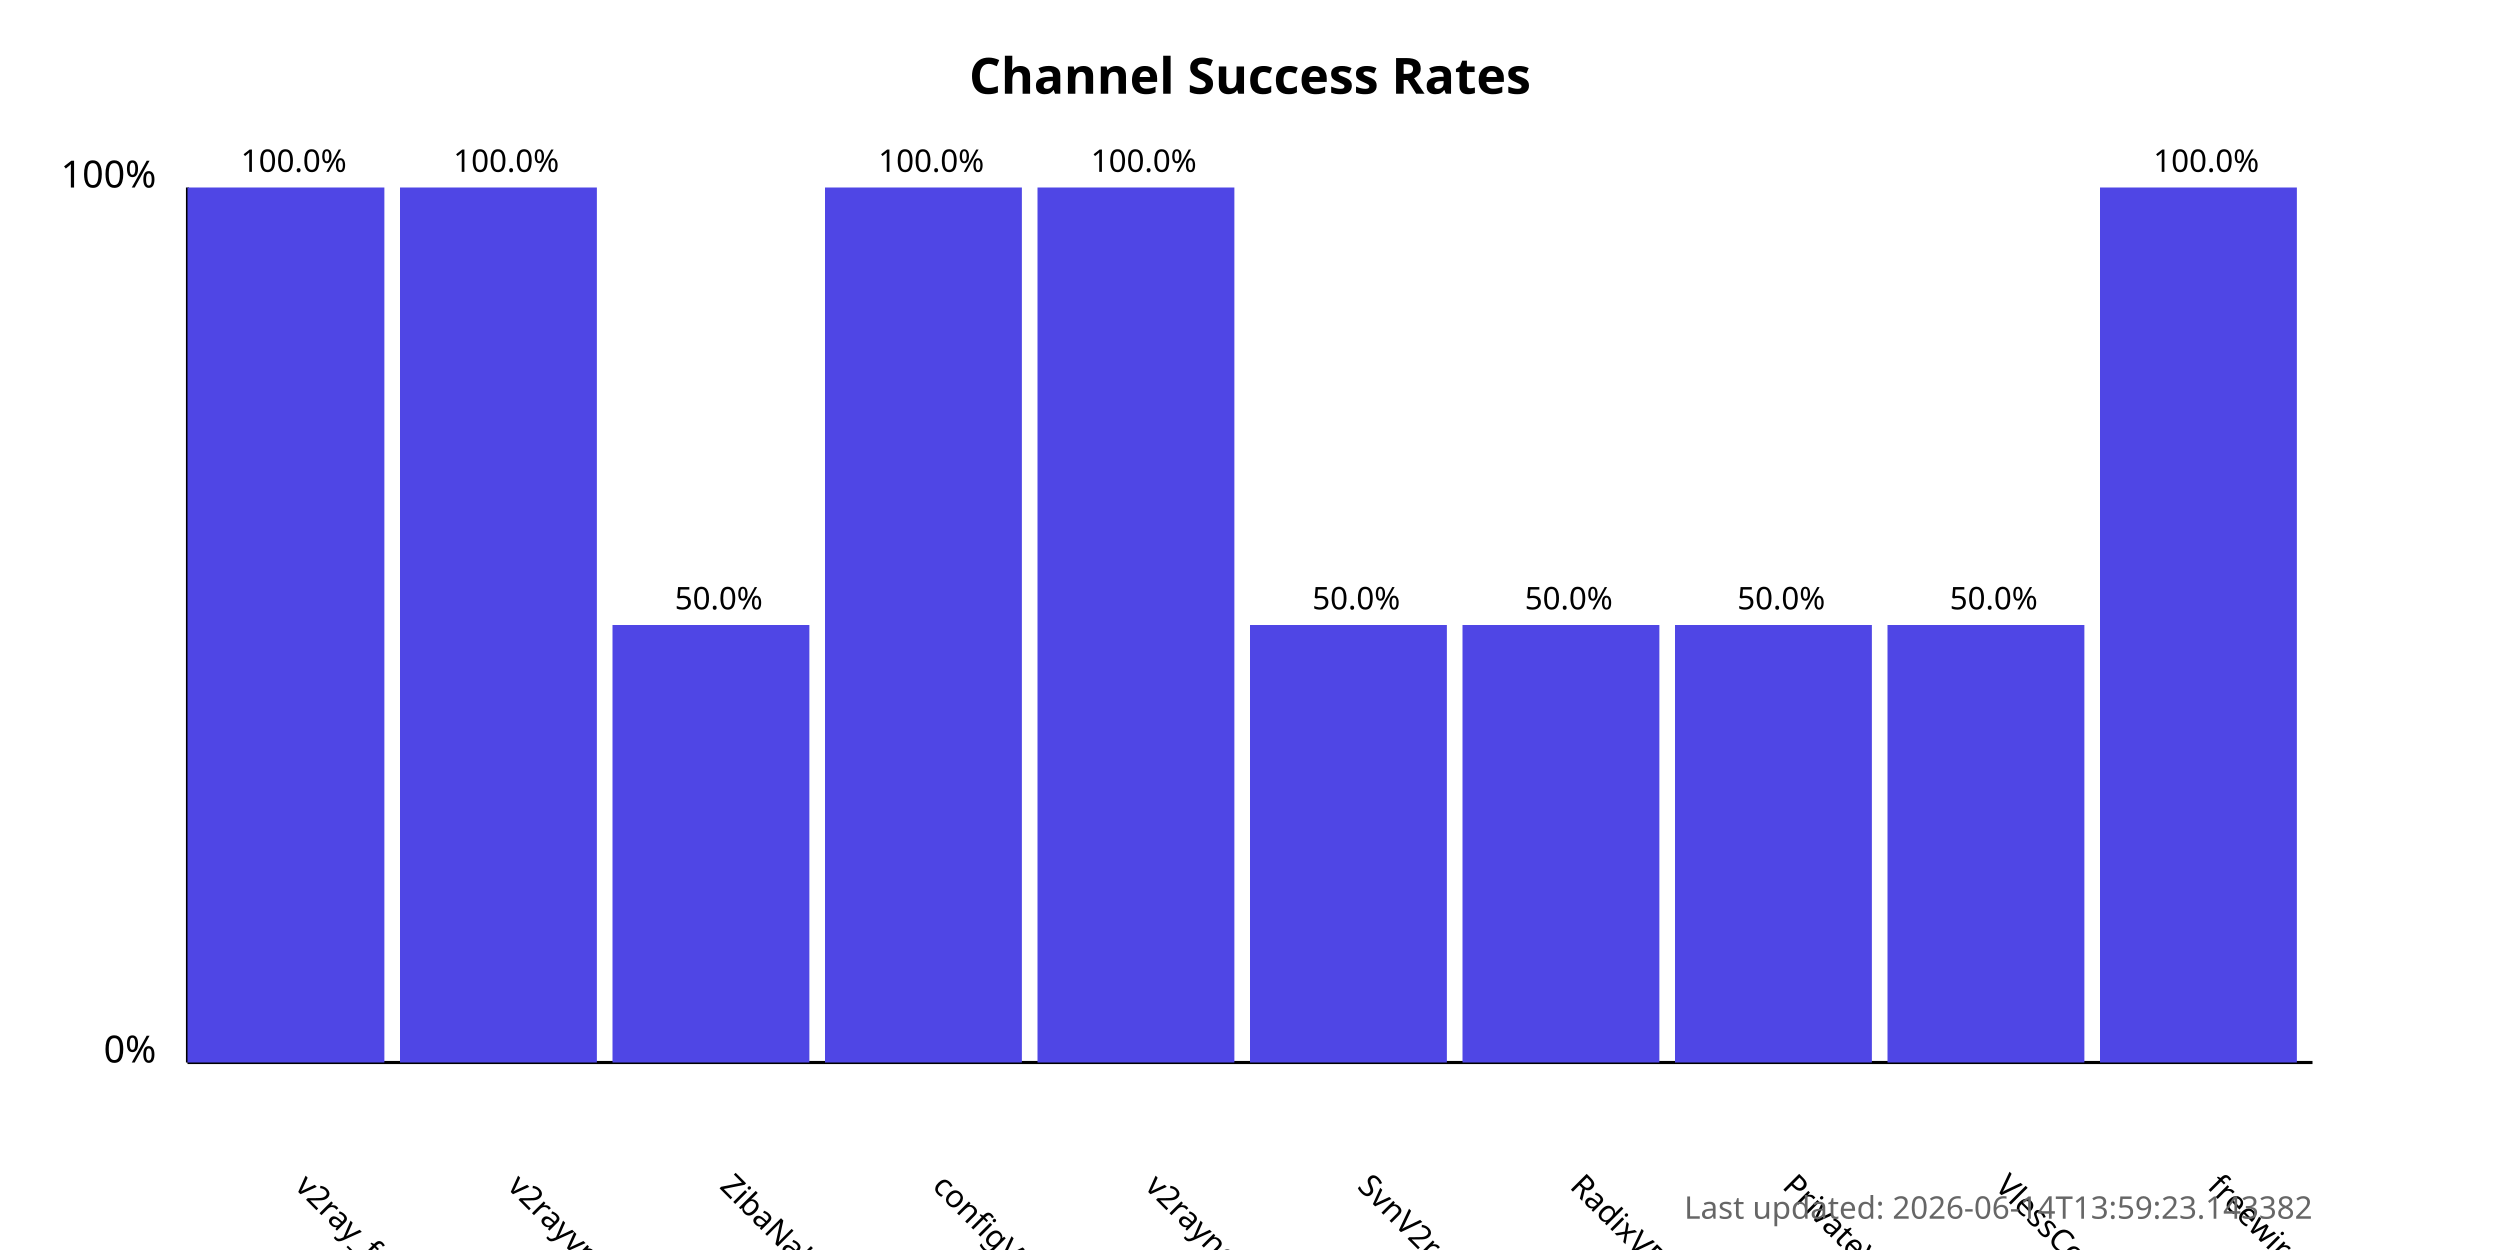
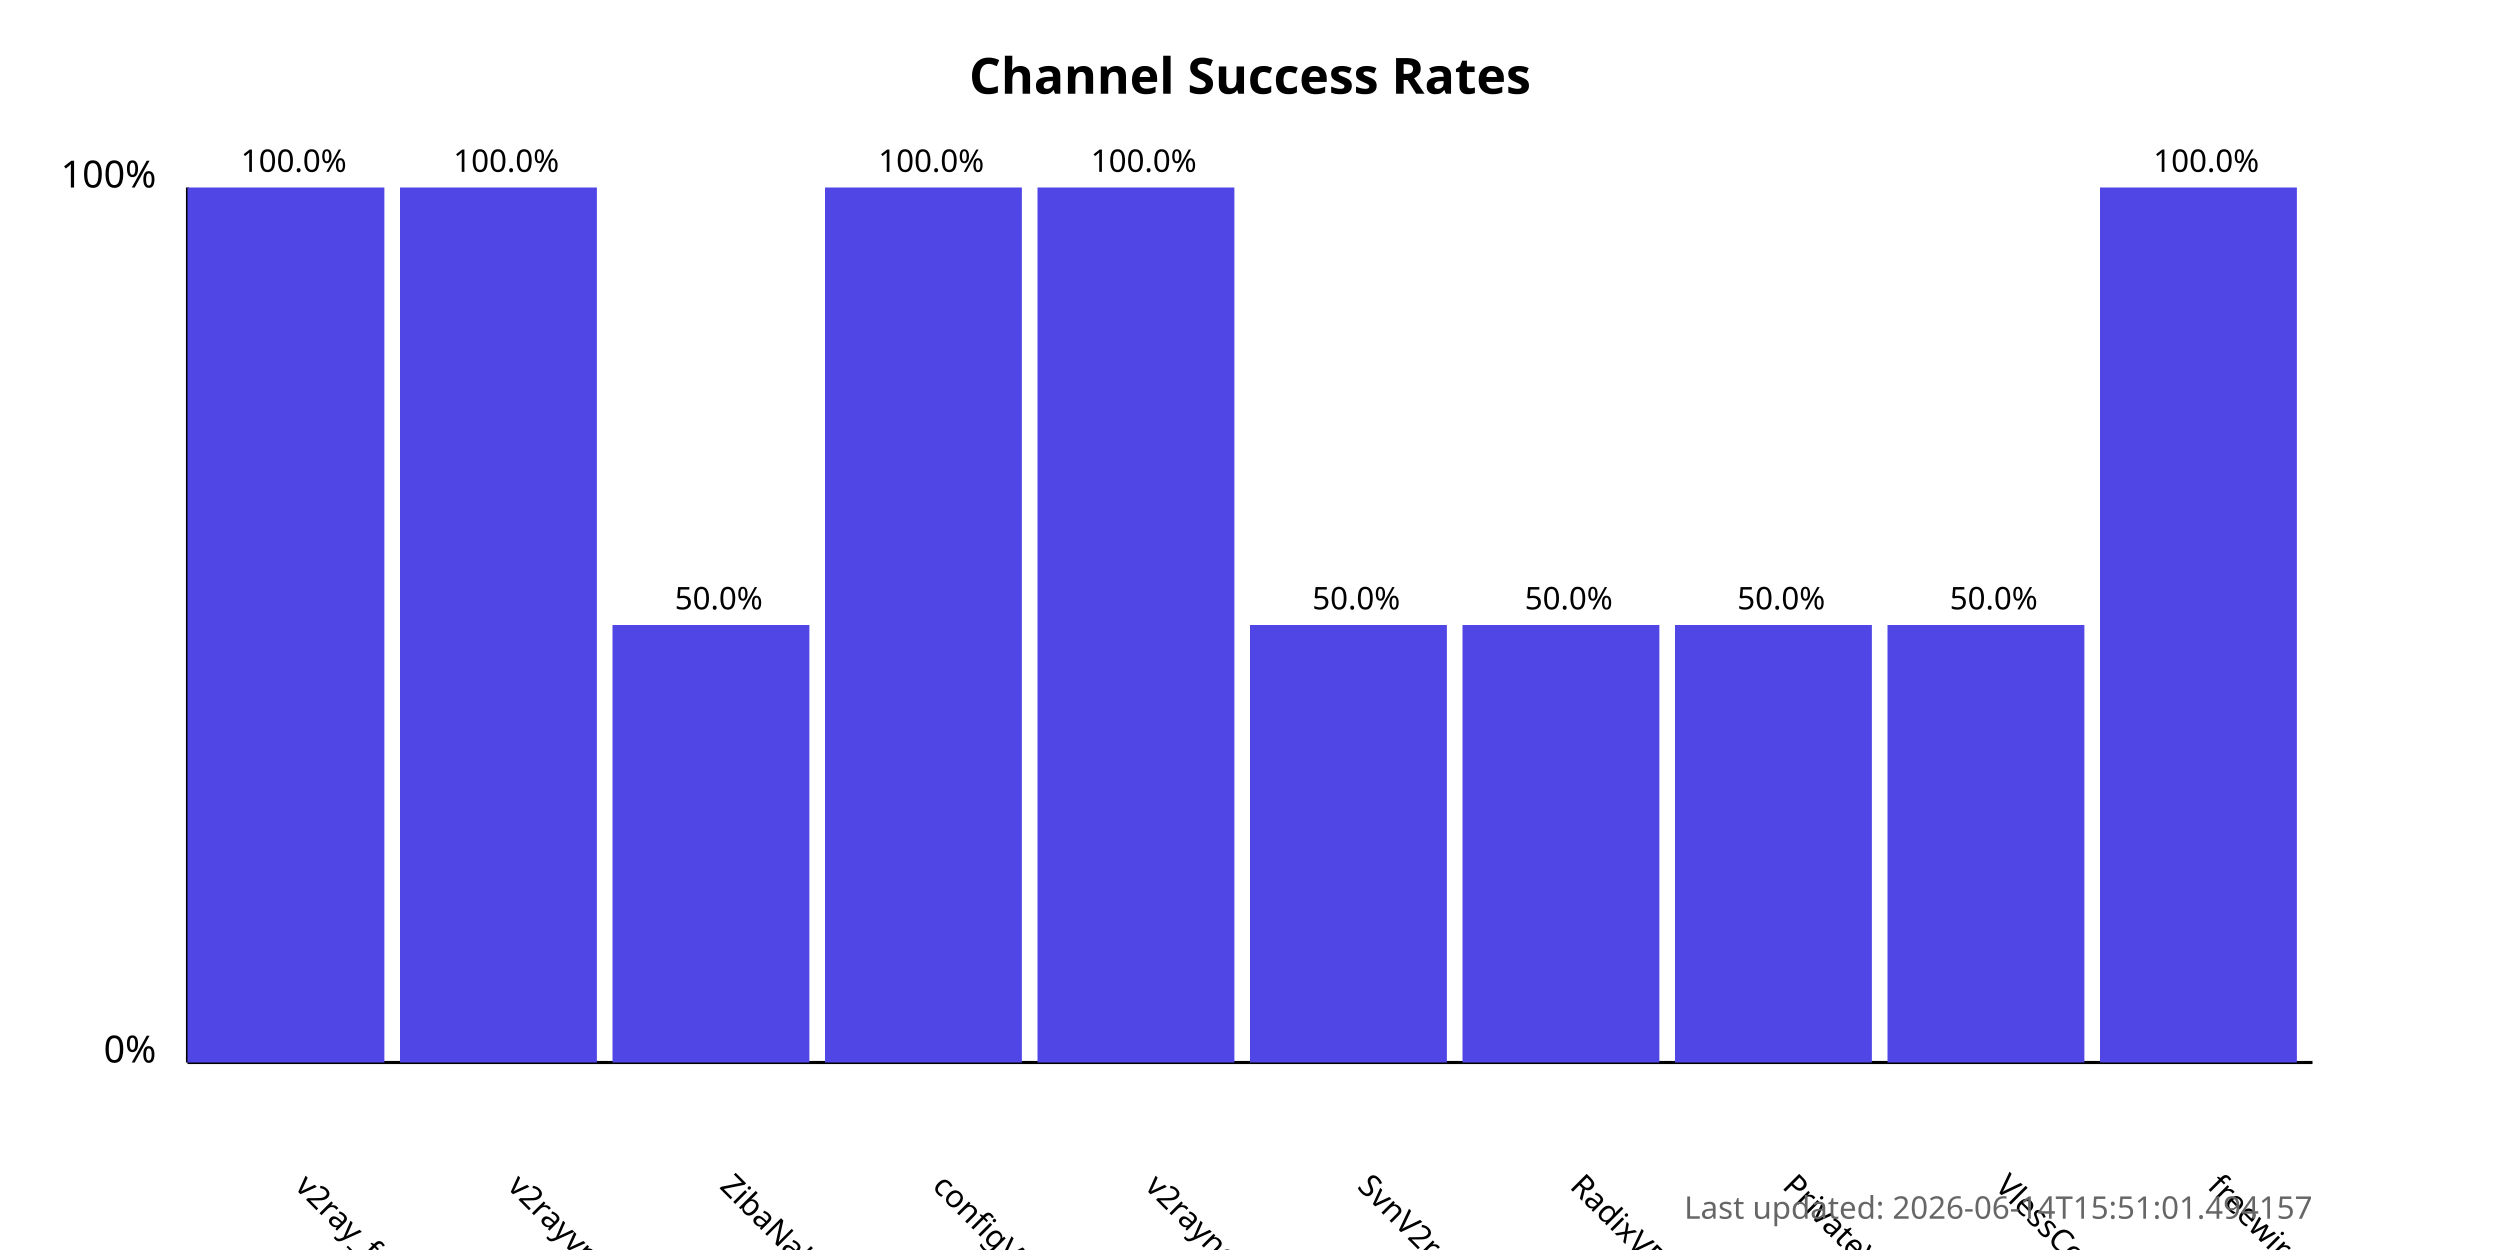
<svg xmlns="http://www.w3.org/2000/svg" width="800" height="400">
  <style>
            .chart-title { font: bold 16px sans-serif; }
            .axis-label { font: 12px sans-serif; }
            .tick-label { font: 10px sans-serif; }
            .bar { fill: #4f46e5; }
            .bar:hover { fill: #6366f1; }
            .timestamp { font: 10px sans-serif; fill: #666; }
        </style>
  <text x="400.0" y="30" text-anchor="middle" class="chart-title">
            Channel Success Rates
        </text>
  <line x1="60" y1="340" x2="60" y2="60" stroke="black" stroke-width="1" />
  <line x1="60" y1="340" x2="740" y2="340" stroke="black" stroke-width="1" />
  <text x="50" y="340" text-anchor="end" class="axis-label">0%</text>
  <text x="50" y="60" text-anchor="end" class="axis-label">100%</text>
  <g>
    <rect x="60" y="60.0" width="63.0" height="280.0" class="bar" />
    <text x="94.0" y="380" transform="rotate(45, 94.0, 380)" text-anchor="start" class="tick-label">
                v2ray_free_conf
            </text>
    <text x="94.0" y="55.0" text-anchor="middle" class="tick-label">
                100.0%
            </text>
  </g>
  <g>
    <rect x="128.0" y="60.0" width="63.0" height="280.0" class="bar" />
    <text x="162.0" y="380" transform="rotate(45, 162.0, 380)" text-anchor="start" class="tick-label">
                v2rayvpno
            </text>
    <text x="162.0" y="55.0" text-anchor="middle" class="tick-label">
                100.0%
            </text>
  </g>
  <g>
    <rect x="196.0" y="200.0" width="63.0" height="140.0" class="bar" />
    <text x="230.0" y="380" transform="rotate(45, 230.0, 380)" text-anchor="start" class="tick-label">
                ZibaNabz
            </text>
    <text x="230.0" y="195.0" text-anchor="middle" class="tick-label">
                50.0%
            </text>
  </g>
  <g>
    <rect x="264.0" y="60.0" width="63.0" height="280.0" class="bar" />
    <text x="298.0" y="380" transform="rotate(45, 298.0, 380)" text-anchor="start" class="tick-label">
                configV2rayForFree
            </text>
    <text x="298.0" y="55.0" text-anchor="middle" class="tick-label">
                100.0%
            </text>
  </g>
  <g>
    <rect x="332.0" y="60.0" width="63.0" height="280.0" class="bar" />
    <text x="366.0" y="380" transform="rotate(45, 366.0, 380)" text-anchor="start" class="tick-label">
                v2rayngvpn
            </text>
    <text x="366.0" y="55.0" text-anchor="middle" class="tick-label">
                100.0%
            </text>
  </g>
  <g>
    <rect x="400.0" y="200.0" width="63.0" height="140.0" class="bar" />
    <text x="434.0" y="380" transform="rotate(45, 434.0, 380)" text-anchor="start" class="tick-label">
                SvnV2ray
            </text>
    <text x="434.0" y="195.0" text-anchor="middle" class="tick-label">
                50.0%
            </text>
  </g>
  <g>
    <rect x="468.0" y="200.0" width="63.0" height="140.0" class="bar" />
    <text x="502.0" y="380" transform="rotate(45, 502.0, 380)" text-anchor="start" class="tick-label">
                RadixVPN
            </text>
    <text x="502.0" y="195.0" text-anchor="middle" class="tick-label">
                50.0%
            </text>
  </g>
  <g>
    <rect x="536.0" y="200.0" width="63.0" height="140.0" class="bar" />
    <text x="570.0" y="380" transform="rotate(45, 570.0, 380)" text-anchor="start" class="tick-label">
                PrivateVPNs
            </text>
    <text x="570.0" y="195.0" text-anchor="middle" class="tick-label">
                50.0%
            </text>
  </g>
  <g>
    <rect x="604.0" y="200.0" width="63.0" height="140.0" class="bar" />
    <text x="638.0" y="380" transform="rotate(45, 638.0, 380)" text-anchor="start" class="tick-label">
                VlessConfig
            </text>
    <text x="638.0" y="195.0" text-anchor="middle" class="tick-label">
                50.0%
            </text>
  </g>
  <g>
    <rect x="672.0" y="60.0" width="63.0" height="280.0" class="bar" />
    <text x="706.0" y="380" transform="rotate(45, 706.0, 380)" text-anchor="start" class="tick-label">
                freewireguard
            </text>
    <text x="706.0" y="55.0" text-anchor="middle" class="tick-label">
                100.0%
            </text>
  </g>
  <text x="740" y="390" text-anchor="end" class="timestamp">
-             Last updated: 2026-06-14T13:59:23.143382
+             Last updated: 2026-06-14T15:51:01.494157
        </text>
</svg>
